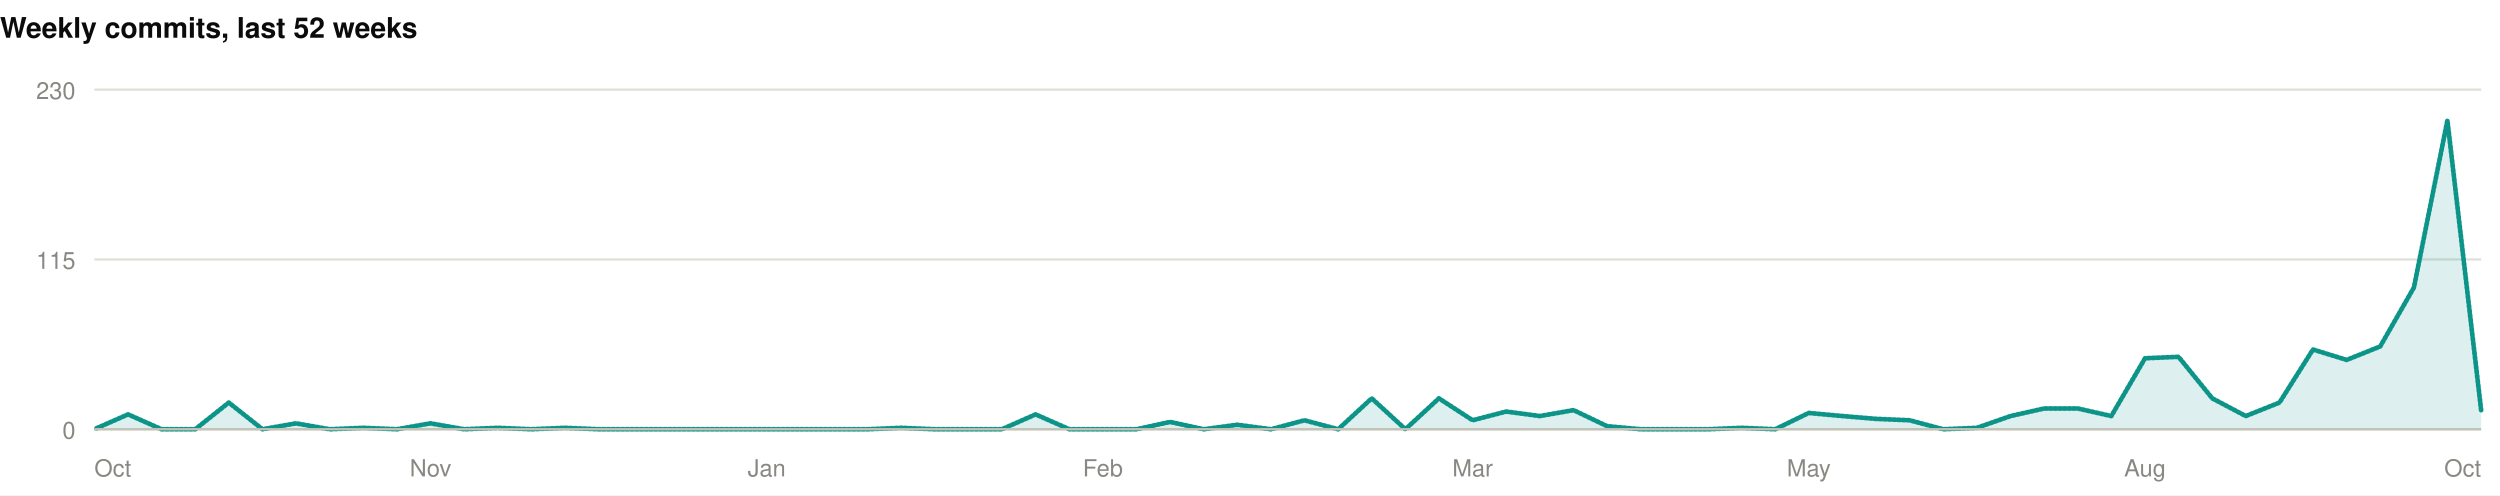
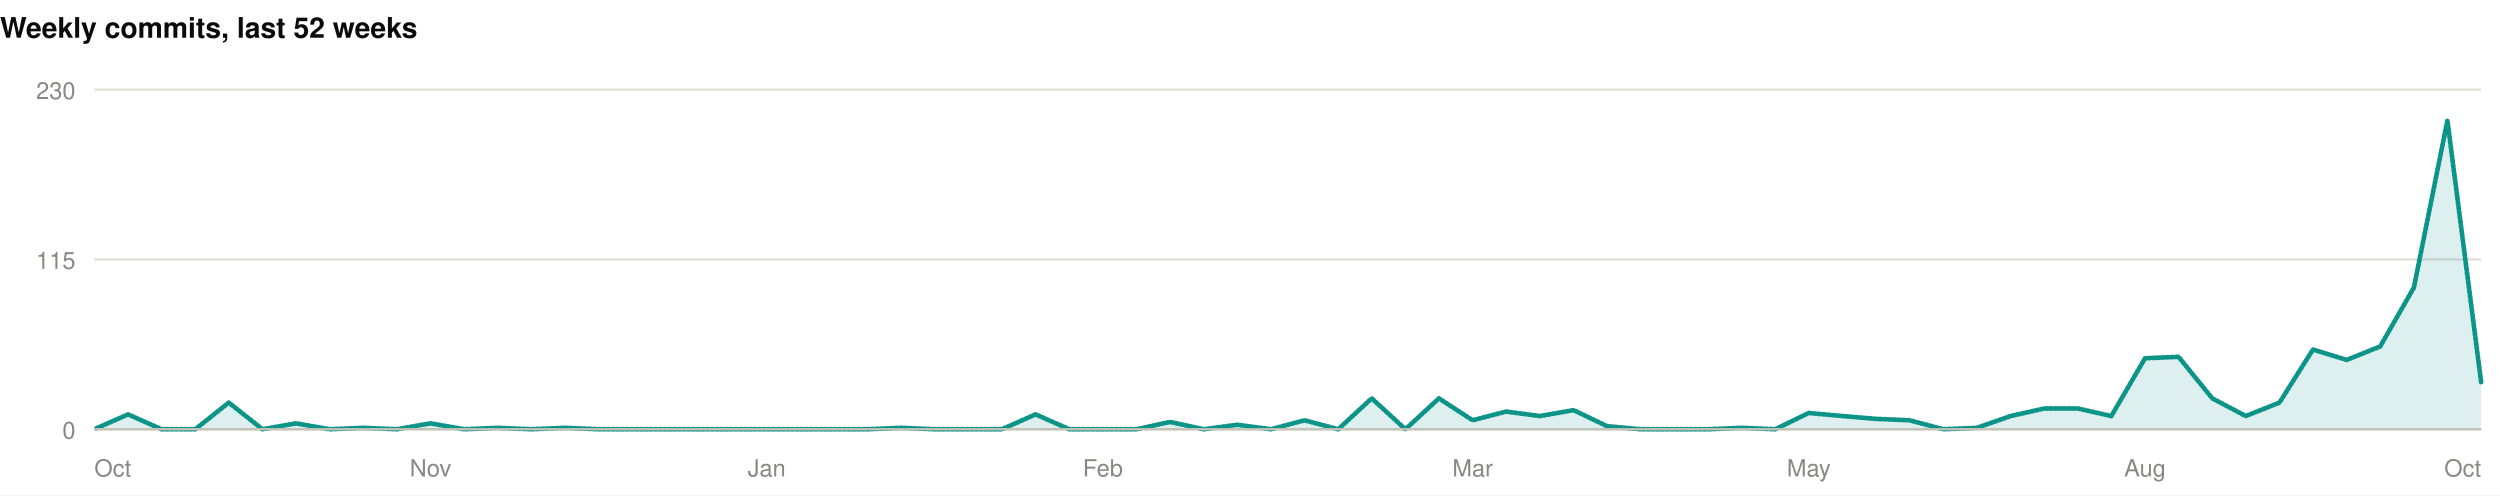
<svg xmlns="http://www.w3.org/2000/svg" width="1060" height="210" viewBox="0 0 1060 210" role="img">
  <rect width="1060" height="210" fill="#ffffff" />
  <style>
@keyframes grow{from{transform:scaleX(0)}}
@keyframes rise{from{opacity:0;transform:translateY(9px)}}
@keyframes fade{from{opacity:0}}
@keyframes draw{to{stroke-dashoffset:0}}
.bar{transform-box:fill-box;transform-origin:left center;animation:grow .9s cubic-bezier(.22,1,.36,1) var(--d,0s) both}
.rise{animation:rise .7s cubic-bezier(.22,1,.36,1) var(--d,0s) both}
.fade{animation:fade .8s ease-out var(--d,0s) both}
.draw{animation:draw 1.7s ease-out .1s both}
@media (prefers-reduced-motion:reduce){
.bar,.rise,.fade,.draw{animation:none;transform:none;opacity:1;stroke-dashoffset:0}
}
</style>
  <g>
    <text x="0" y="16" font-family="-apple-system,BlinkMacSystemFont,'Segoe UI',Helvetica,Arial,sans-serif" font-size="12" font-weight="700" fill="#0b0b0b" text-anchor="start">Weekly commits, last 52 weeks</text>
    <line x1="40" y1="182" x2="1052" y2="182" stroke="#e1e0d9" stroke-width="1" />
    <text x="32" y="186" font-family="-apple-system,BlinkMacSystemFont,'Segoe UI',Helvetica,Arial,sans-serif" font-size="10" font-weight="400" fill="#898781" text-anchor="end">0</text>
    <line x1="40" y1="110" x2="1052" y2="110" stroke="#e1e0d9" stroke-width="1" />
    <text x="32" y="114" font-family="-apple-system,BlinkMacSystemFont,'Segoe UI',Helvetica,Arial,sans-serif" font-size="10" font-weight="400" fill="#898781" text-anchor="end">115</text>
    <line x1="40" y1="38" x2="1052" y2="38" stroke="#e1e0d9" stroke-width="1" />
    <text x="32" y="42" font-family="-apple-system,BlinkMacSystemFont,'Segoe UI',Helvetica,Arial,sans-serif" font-size="10" font-weight="400" fill="#898781" text-anchor="end">230</text>
-     <path class="fade" style="--d:.5s" d="M40.0,182.0L54.3,175.7L68.5,182.0L82.8,182.0L97.0,170.7L111.3,182.0L125.5,179.5L139.8,182.0L154.0,181.4L168.3,182.0L182.5,179.5L196.8,182.0L211.0,181.4L225.3,182.0L239.5,181.4L253.8,182.0L268.1,182.0L282.3,182.0L296.6,182.0L310.8,182.0L325.1,182.0L339.3,182.0L353.6,182.0L367.8,182.0L382.1,181.4L396.3,182.0L410.6,182.0L424.8,182.0L439.1,175.7L453.4,182.0L467.6,182.0L481.9,182.0L496.1,178.9L510.4,182.0L524.6,180.1L538.9,182.0L553.1,178.2L567.4,182.0L581.6,168.9L595.9,182.0L610.1,168.9L624.4,178.2L638.6,174.5L652.9,176.4L667.2,173.9L681.4,180.7L695.7,182.0L709.9,182.0L724.2,182.0L738.4,181.4L752.7,182.0L766.9,175.1L781.2,176.4L795.4,177.6L809.7,178.2L823.9,182.0L838.2,181.4L852.5,176.4L866.7,173.2L881.0,173.2L895.2,176.4L909.5,151.9L923.7,151.3L938.0,168.9L952.2,176.4L966.5,170.7L980.7,148.2L995.0,152.6L1009.2,146.9L1023.5,121.9L1037.7,51.1L1052.0,173.9L1052.0,182L40.0,182Z" fill="rgba(13,148,136,0.14)" />
-     <path class="draw" pathLength="1" stroke-dasharray="1" stroke-dashoffset="1" d="M40.0,182.0L54.3,175.7L68.5,182.0L82.8,182.0L97.0,170.7L111.3,182.0L125.5,179.5L139.8,182.0L154.0,181.4L168.3,182.0L182.5,179.5L196.8,182.0L211.0,181.4L225.3,182.0L239.5,181.4L253.8,182.0L268.1,182.0L282.3,182.0L296.6,182.0L310.8,182.0L325.1,182.0L339.3,182.0L353.6,182.0L367.8,182.0L382.1,181.4L396.3,182.0L410.6,182.0L424.8,182.0L439.1,175.7L453.4,182.0L467.6,182.0L481.9,182.0L496.1,178.9L510.4,182.0L524.6,180.1L538.9,182.0L553.1,178.2L567.4,182.0L581.6,168.9L595.9,182.0L610.1,168.9L624.4,178.2L638.6,174.5L652.9,176.4L667.2,173.9L681.4,180.7L695.7,182.0L709.9,182.0L724.2,182.0L738.4,181.4L752.7,182.0L766.9,175.1L781.2,176.4L795.4,177.6L809.7,178.2L823.9,182.0L838.2,181.4L852.5,176.4L866.7,173.2L881.0,173.2L895.2,176.4L909.5,151.9L923.7,151.3L938.0,168.9L952.2,176.4L966.5,170.7L980.7,148.2L995.0,152.6L1009.2,146.9L1023.5,121.9L1037.7,51.1L1052.0,173.9" fill="none" stroke="#0d9488" stroke-width="2" stroke-linejoin="round" stroke-linecap="round" />
+     <path class="fade" style="--d:.5s" d="M40.0,182.0L54.3,175.7L68.5,182.0L82.8,182.0L97.0,170.7L111.3,182.0L125.5,179.5L139.8,182.0L154.0,181.4L168.3,182.0L182.5,179.5L196.8,182.0L211.0,181.4L225.3,182.0L239.5,181.4L253.8,182.0L268.1,182.0L282.3,182.0L296.6,182.0L310.8,182.0L325.1,182.0L339.3,182.0L353.6,182.0L367.8,182.0L382.1,181.4L396.3,182.0L410.6,182.0L424.8,182.0L439.1,175.7L453.4,182.0L467.6,182.0L481.9,182.0L496.1,178.9L510.4,182.0L524.6,180.1L538.9,182.0L553.1,178.2L567.4,182.0L581.6,168.9L595.9,182.0L610.1,168.9L624.4,178.2L638.6,174.5L652.9,176.4L667.2,173.9L681.4,180.7L695.7,182.0L709.9,182.0L724.2,182.0L738.4,181.4L752.7,182.0L766.9,175.1L781.2,176.4L795.4,177.6L809.7,178.2L823.9,182.0L838.2,181.4L852.5,176.4L866.7,173.2L881.0,173.2L895.2,176.4L909.5,151.9L923.7,151.3L938.0,168.9L952.2,176.4L966.5,170.7L980.7,148.2L995.0,152.6L1009.2,146.9L1023.5,121.9L1037.7,51.1L1052.0,162.0L1052.0,182L40.0,182Z" fill="rgba(13,148,136,0.14)" />
+     <path class="draw" pathLength="1" stroke-dasharray="1" stroke-dashoffset="1" d="M40.0,182.0L54.3,175.7L68.5,182.0L82.8,182.0L97.0,170.7L111.3,182.0L125.5,179.5L139.8,182.0L154.0,181.4L168.3,182.0L182.5,179.5L196.8,182.0L211.0,181.4L225.3,182.0L239.5,181.4L253.8,182.0L268.1,182.0L282.3,182.0L296.6,182.0L310.8,182.0L325.1,182.0L339.3,182.0L353.6,182.0L367.8,182.0L382.1,181.4L396.3,182.0L410.6,182.0L424.8,182.0L439.1,175.7L453.4,182.0L467.6,182.0L481.9,182.0L496.1,178.9L510.4,182.0L524.6,180.1L538.9,182.0L553.1,178.2L567.4,182.0L581.6,168.9L595.9,182.0L610.1,168.9L624.4,178.2L638.6,174.5L652.9,176.4L667.2,173.9L681.4,180.7L695.7,182.0L709.9,182.0L724.2,182.0L738.4,181.4L752.7,182.0L766.9,175.1L781.2,176.4L795.4,177.6L809.7,178.2L823.9,182.0L838.2,181.4L852.5,176.4L866.7,173.2L881.0,173.2L895.2,176.4L909.5,151.9L923.7,151.3L938.0,168.9L952.2,176.4L966.5,170.7L980.7,148.2L995.0,152.6L1009.2,146.9L1023.5,121.9L1037.7,51.1L1052.0,162.0" fill="none" stroke="#0d9488" stroke-width="2" stroke-linejoin="round" stroke-linecap="round" />
    <line x1="40" y1="182" x2="1052" y2="182" stroke="#c3c2b7" stroke-width="1" />
    <text x="40" y="202" font-family="-apple-system,BlinkMacSystemFont,'Segoe UI',Helvetica,Arial,sans-serif" font-size="10" font-weight="400" fill="#898781" text-anchor="start">Oct</text>
    <text x="182.535" y="202" font-family="-apple-system,BlinkMacSystemFont,'Segoe UI',Helvetica,Arial,sans-serif" font-size="10" font-weight="400" fill="#898781" text-anchor="middle">Nov</text>
    <text x="325.07" y="202" font-family="-apple-system,BlinkMacSystemFont,'Segoe UI',Helvetica,Arial,sans-serif" font-size="10" font-weight="400" fill="#898781" text-anchor="middle">Jan</text>
    <text x="467.606" y="202" font-family="-apple-system,BlinkMacSystemFont,'Segoe UI',Helvetica,Arial,sans-serif" font-size="10" font-weight="400" fill="#898781" text-anchor="middle">Feb</text>
    <text x="624.394" y="202" font-family="-apple-system,BlinkMacSystemFont,'Segoe UI',Helvetica,Arial,sans-serif" font-size="10" font-weight="400" fill="#898781" text-anchor="middle">Mar</text>
    <text x="766.93" y="202" font-family="-apple-system,BlinkMacSystemFont,'Segoe UI',Helvetica,Arial,sans-serif" font-size="10" font-weight="400" fill="#898781" text-anchor="middle">May</text>
    <text x="909.465" y="202" font-family="-apple-system,BlinkMacSystemFont,'Segoe UI',Helvetica,Arial,sans-serif" font-size="10" font-weight="400" fill="#898781" text-anchor="middle">Aug</text>
    <text x="1052" y="202" font-family="-apple-system,BlinkMacSystemFont,'Segoe UI',Helvetica,Arial,sans-serif" font-size="10" font-weight="400" fill="#898781" text-anchor="end">Oct</text>
  </g>
</svg>
